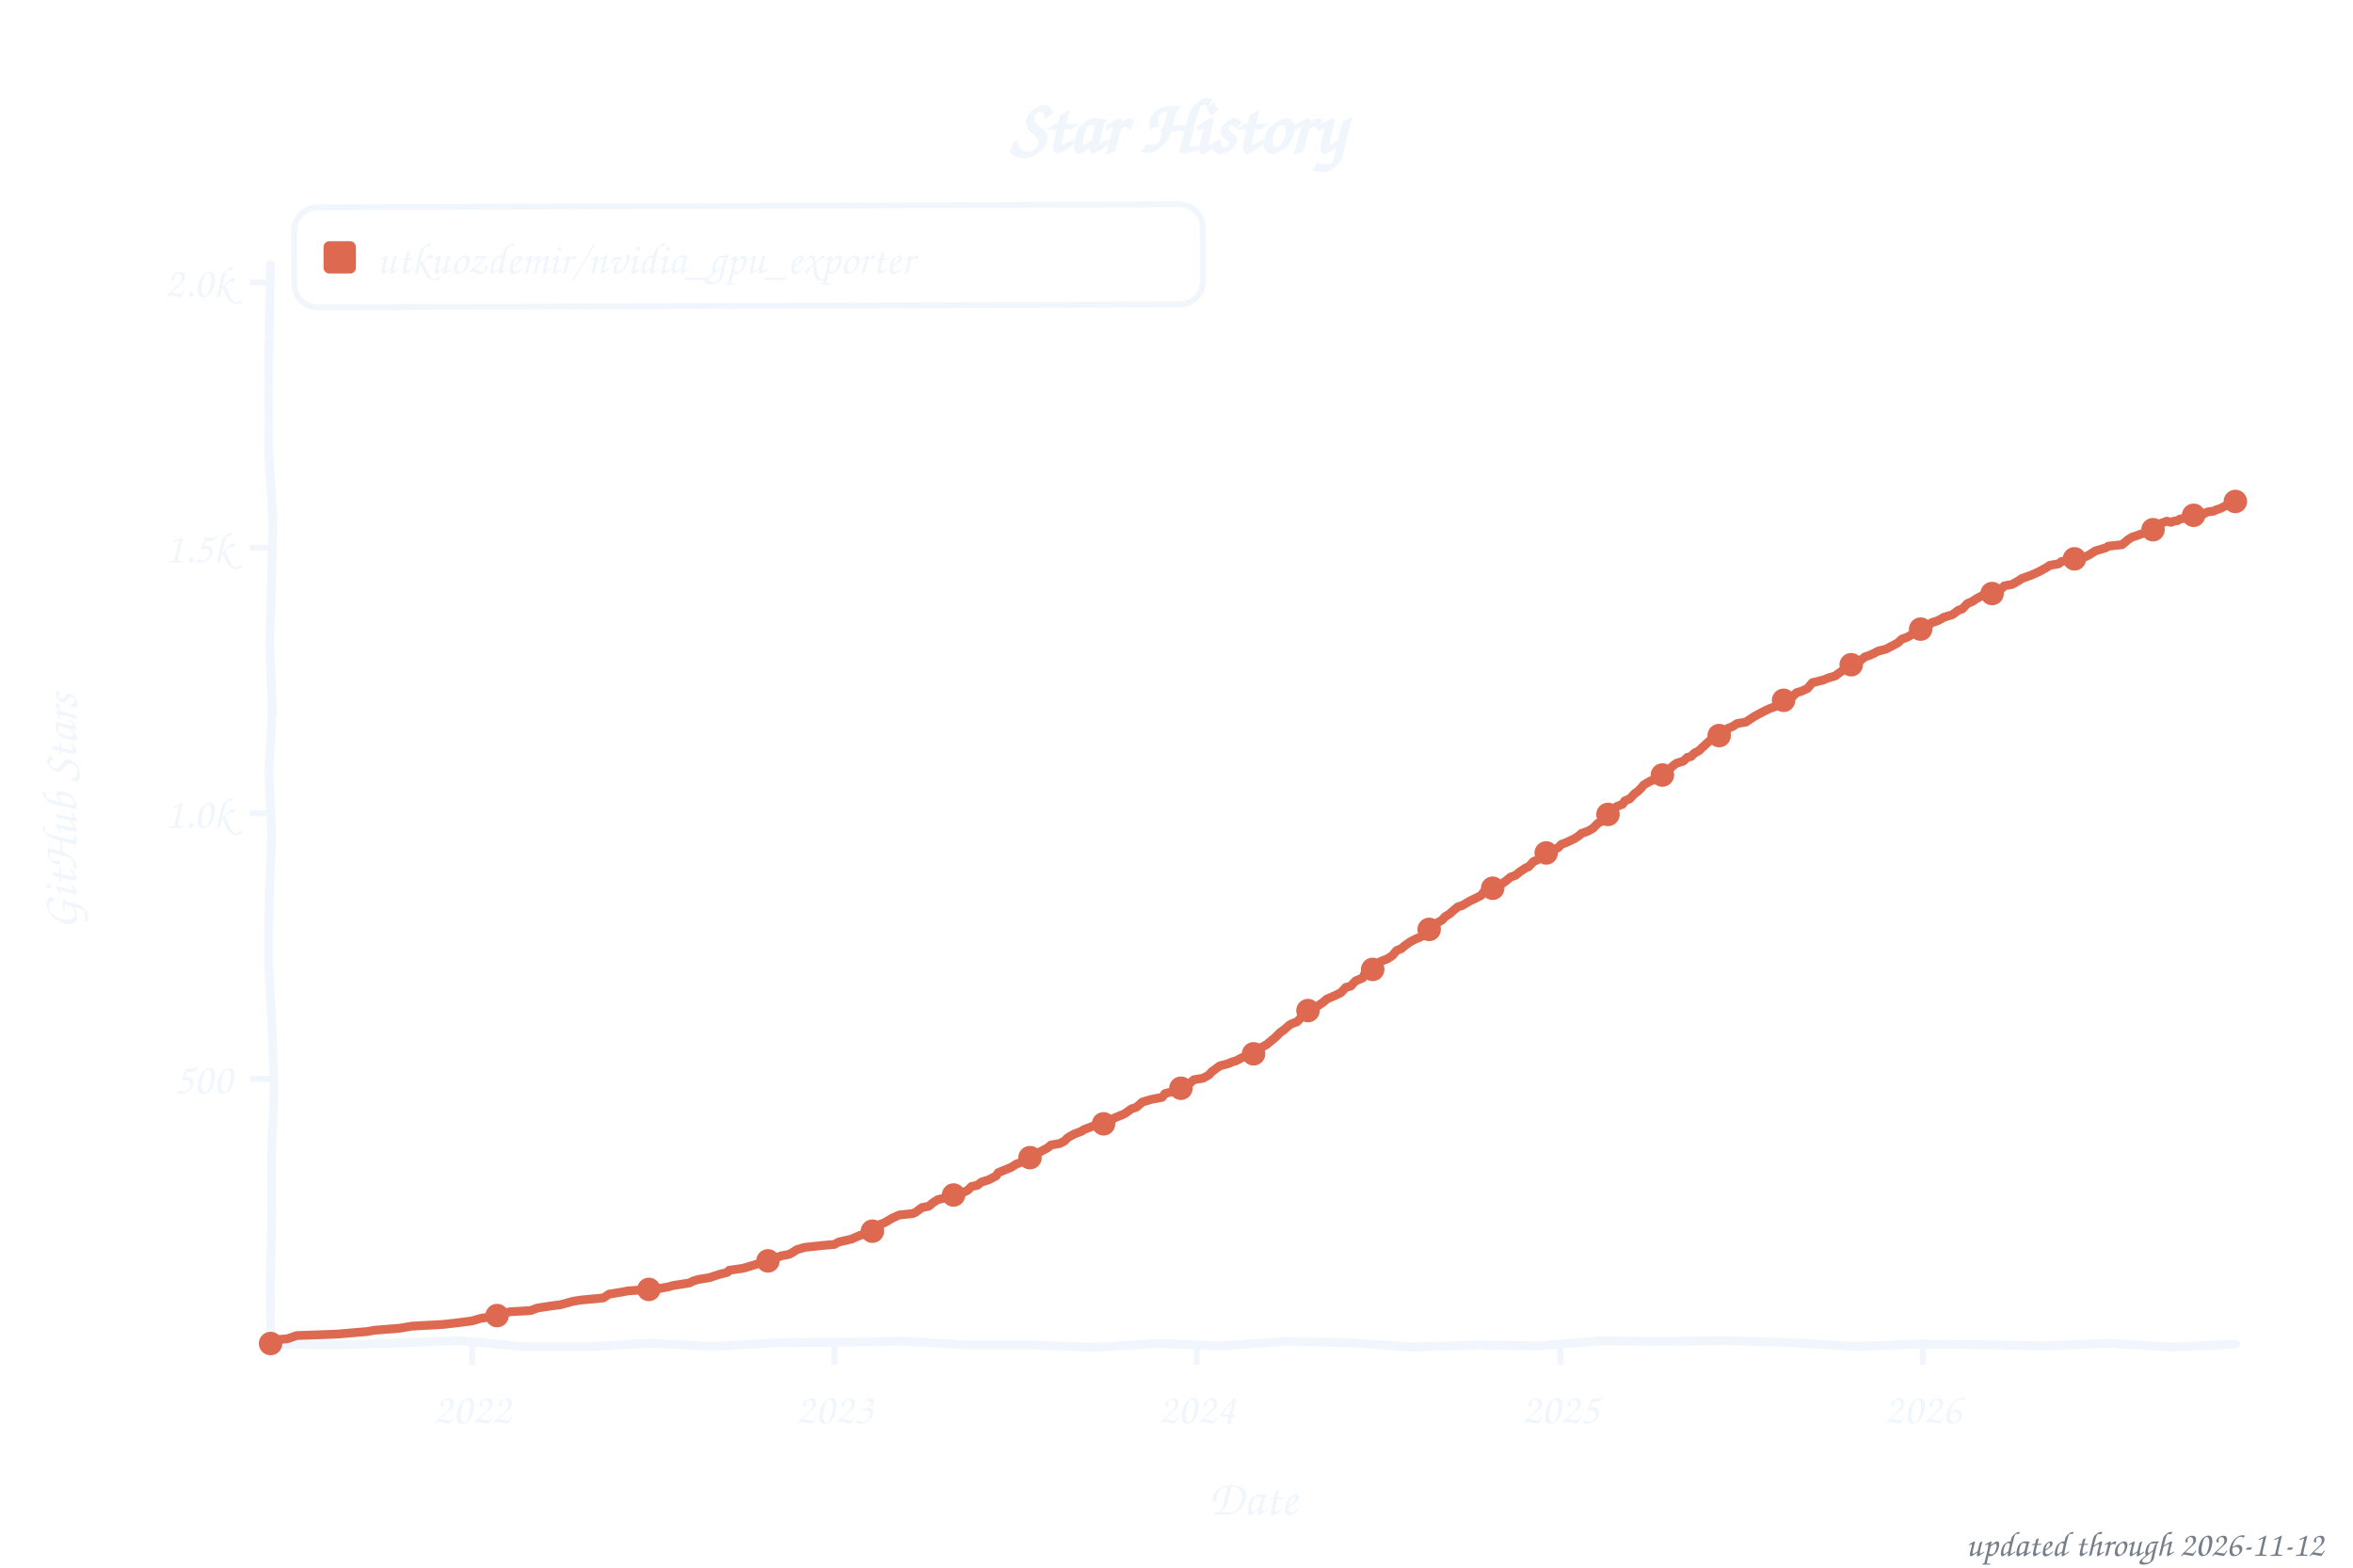
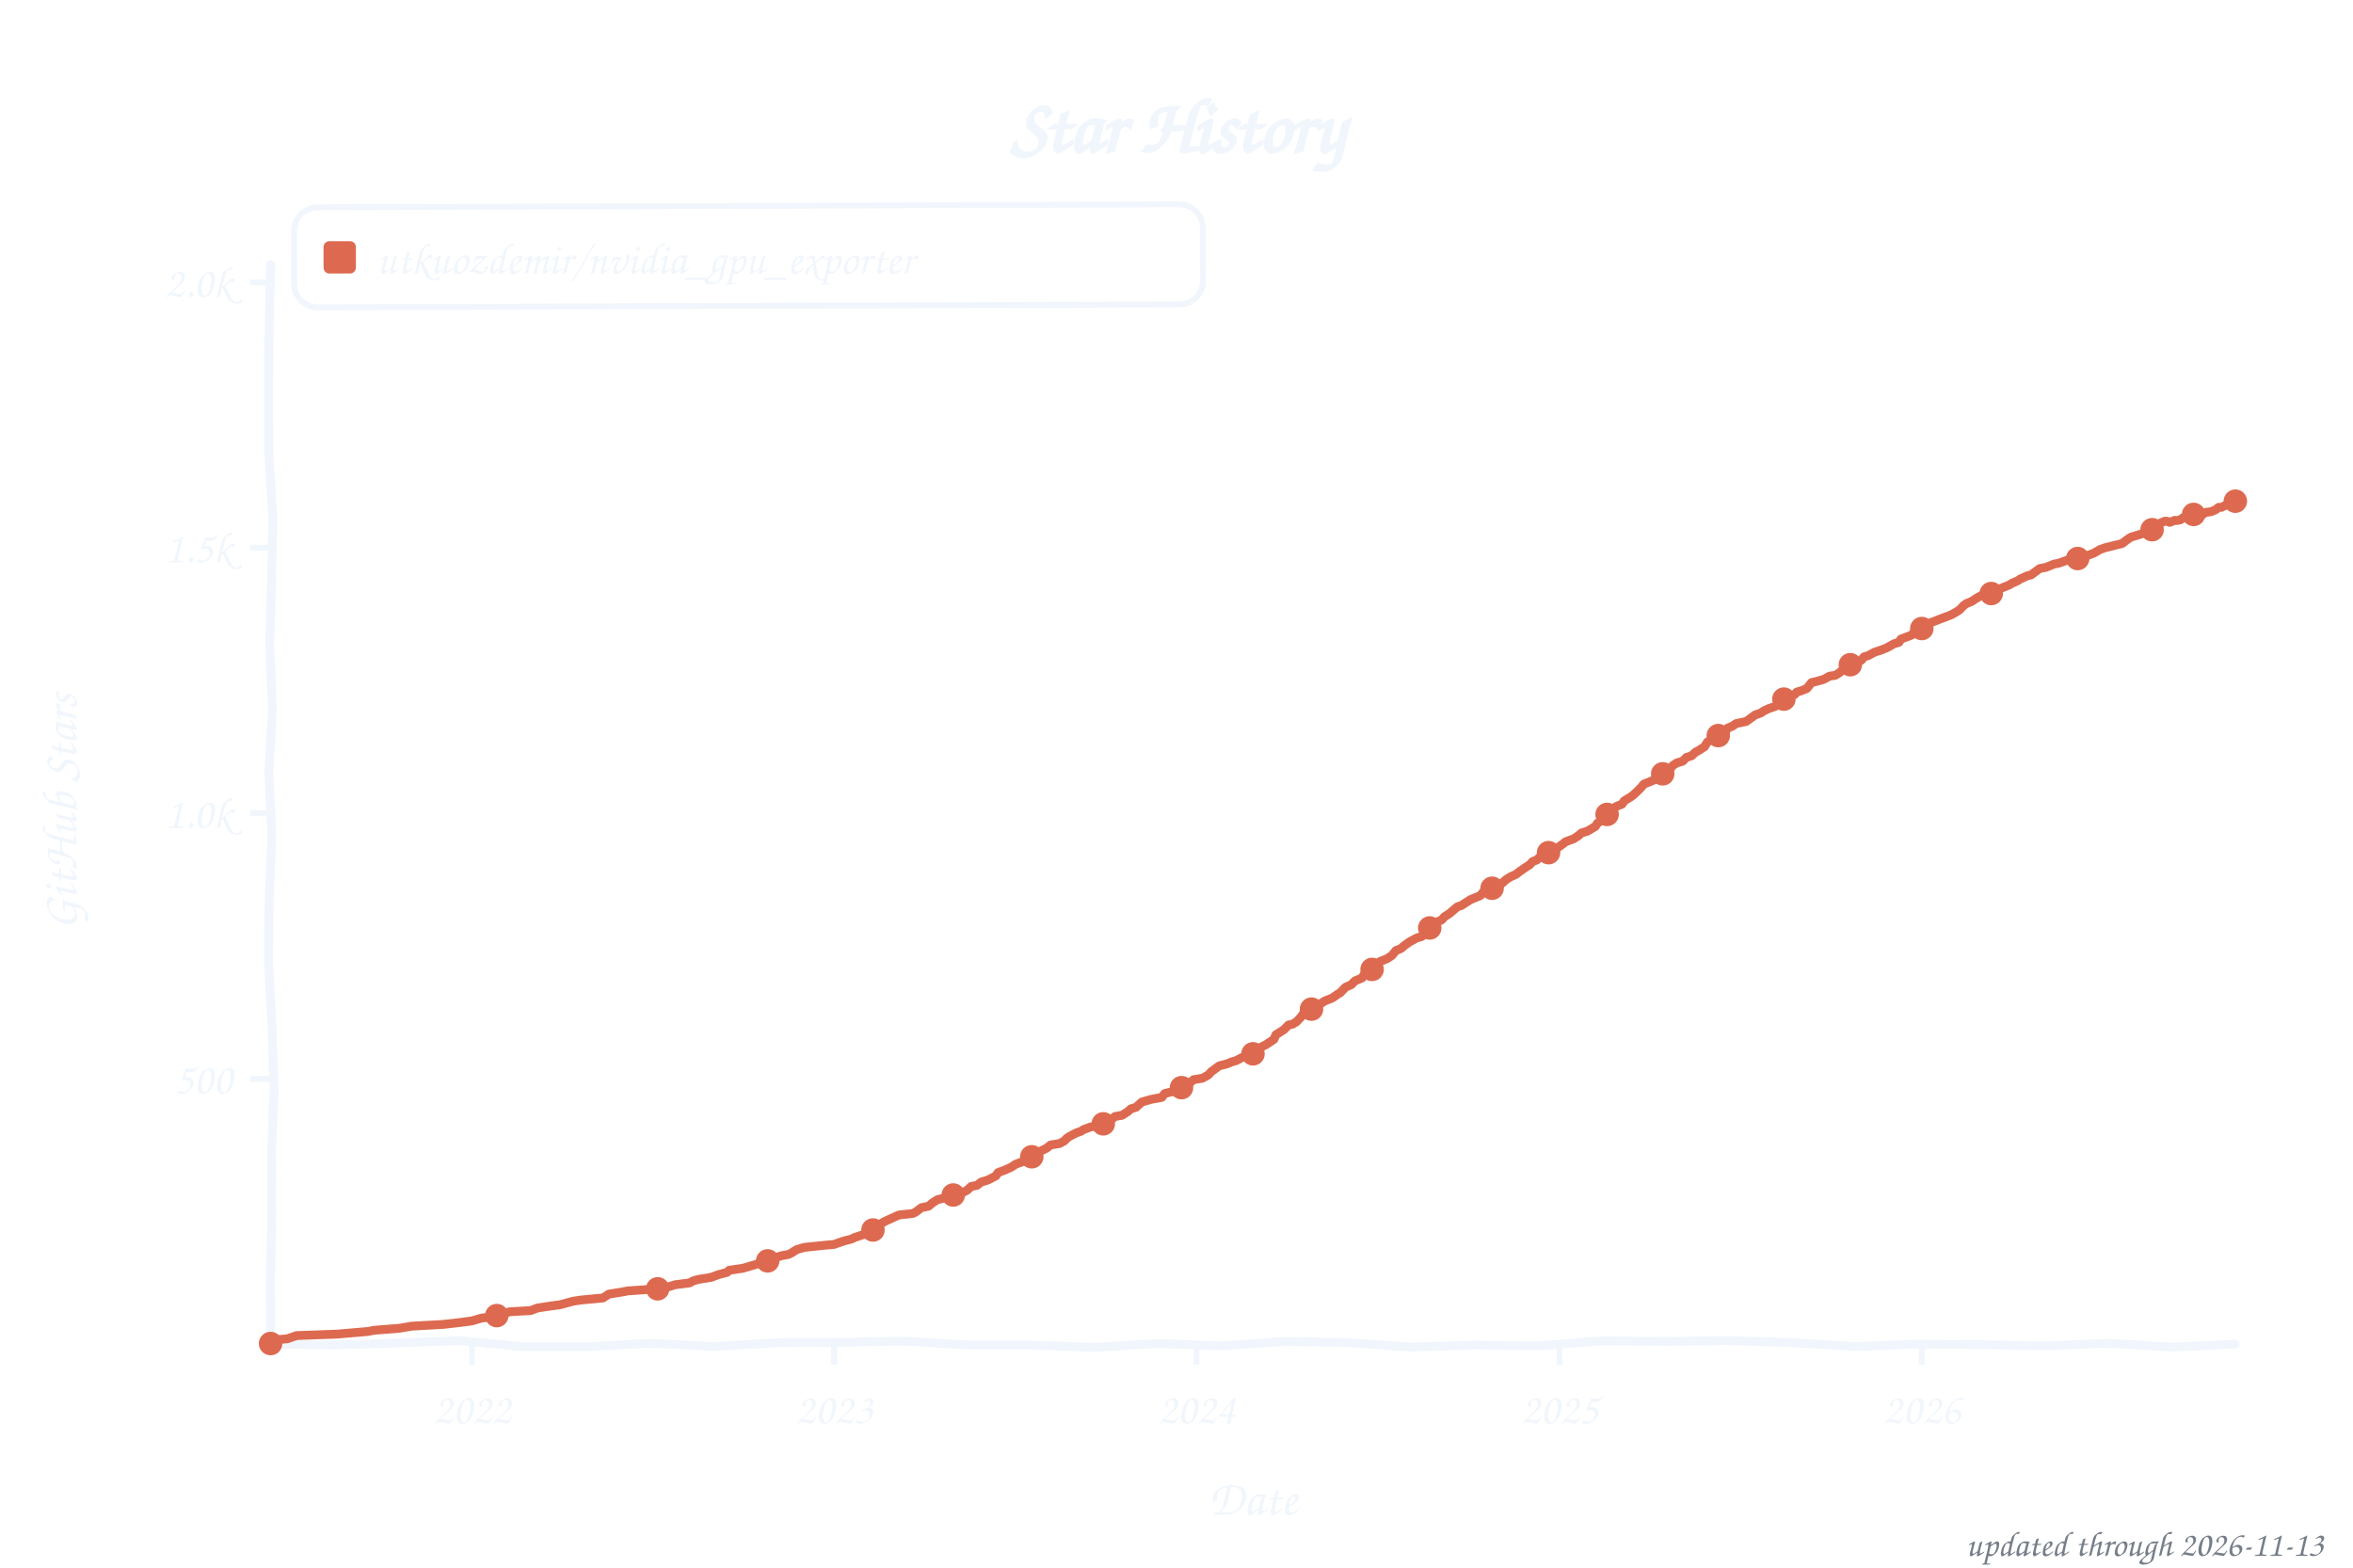
<svg xmlns="http://www.w3.org/2000/svg" width="800" height="533" viewBox="0 0 800 533" role="img" aria-label="Star history of utkuozdemir/nvidia_gpu_exporter">
  <style>text{font-family:"Comic Sans MS","Chalkboard SE","Comic Neue","Marker Felt",cursive}</style>
  <text x="400" y="52" font-size="26" font-weight="bold" text-anchor="middle" fill="#f0f6fc">Star History</text>
  <rect x="100" y="70" width="309" height="34" rx="8" fill="none" stroke="#f0f6fc" stroke-width="2" transform="rotate(-0.20 254 87)" />
  <rect x="110" y="82" width="11" height="11" rx="2" fill="#dd6a50" />
  <text x="128" y="93" font-size="15" fill="#f0f6fc" textLength="270" lengthAdjust="spacingAndGlyphs">utkuozdemir/nvidia_gpu_exporter</text>
  <line x1="85" y1="366.8" x2="92" y2="366.8" stroke="#f0f6fc" stroke-width="2" />
  <text x="79" y="371.8" font-size="15" text-anchor="end" fill="#f0f6fc">500</text>
  <line x1="85" y1="276.5" x2="92" y2="276.5" stroke="#f0f6fc" stroke-width="2" />
  <text x="79" y="281.5" font-size="15" text-anchor="end" fill="#f0f6fc">1.0k</text>
  <line x1="85" y1="186.2" x2="92" y2="186.2" stroke="#f0f6fc" stroke-width="2" />
  <text x="79" y="191.2" font-size="15" text-anchor="end" fill="#f0f6fc">1.5k</text>
  <line x1="85" y1="96.0" x2="92" y2="96.0" stroke="#f0f6fc" stroke-width="2" />
  <text x="79" y="101.0" font-size="15" text-anchor="end" fill="#f0f6fc">2.0k</text>
  <line x1="160.5" y1="457" x2="160.5" y2="464" stroke="#f0f6fc" stroke-width="2" />
  <text x="160.5" y="484" font-size="15" text-anchor="middle" fill="#f0f6fc">2022</text>
-   <line x1="283.7" y1="457" x2="283.7" y2="464" stroke="#f0f6fc" stroke-width="2" />
-   <text x="283.7" y="484" font-size="15" text-anchor="middle" fill="#f0f6fc">2023</text>
-   <line x1="406.9" y1="457" x2="406.9" y2="464" stroke="#f0f6fc" stroke-width="2" />
-   <text x="406.9" y="484" font-size="15" text-anchor="middle" fill="#f0f6fc">2024</text>
-   <line x1="530.5" y1="457" x2="530.5" y2="464" stroke="#f0f6fc" stroke-width="2" />
-   <text x="530.5" y="484" font-size="15" text-anchor="middle" fill="#f0f6fc">2025</text>
-   <line x1="653.7" y1="457" x2="653.7" y2="464" stroke="#f0f6fc" stroke-width="2" />
-   <text x="653.7" y="484" font-size="15" text-anchor="middle" fill="#f0f6fc">2026</text>
+   <line x1="283.6" y1="457" x2="283.6" y2="464" stroke="#f0f6fc" stroke-width="2" />
+   <text x="283.6" y="484" font-size="15" text-anchor="middle" fill="#f0f6fc">2023</text>
+   <line x1="406.8" y1="457" x2="406.8" y2="464" stroke="#f0f6fc" stroke-width="2" />
+   <text x="406.8" y="484" font-size="15" text-anchor="middle" fill="#f0f6fc">2024</text>
+   <line x1="530.2" y1="457" x2="530.2" y2="464" stroke="#f0f6fc" stroke-width="2" />
+   <text x="530.2" y="484" font-size="15" text-anchor="middle" fill="#f0f6fc">2025</text>
+   <line x1="653.4" y1="457" x2="653.4" y2="464" stroke="#f0f6fc" stroke-width="2" />
+   <text x="653.4" y="484" font-size="15" text-anchor="middle" fill="#f0f6fc">2026</text>
  <text x="426" y="515" font-size="17" text-anchor="middle" fill="#f0f6fc">Date</text>
  <text x="26" y="276" font-size="17" text-anchor="middle" fill="#f0f6fc" transform="rotate(-90 26 276)">GitHub Stars</text>
  <path d="M 92.0,90.0 L 91.5,111.6 L 91.3,133.2 L 91.4,154.8 L 92.8,176.4 L 92.3,197.9 L 91.7,219.5 L 92.6,241.1 L 91.4,262.7 L 92.4,284.3 L 91.5,305.9 L 91.3,327.5 L 92.5,349.1 L 93.2,370.6 L 92.3,392.2 L 92.4,413.8 L 91.9,435.4 L 92.0,457.0 L 113.5,457.3 L 135.1,456.6 L 156.6,455.8 L 178.2,457.9 L 199.7,457.9 L 221.3,456.7 L 242.8,457.8 L 264.4,456.5 L 285.9,456.4 L 307.5,456.0 L 329.0,457.3 L 350.6,457.3 L 372.1,458.1 L 393.7,456.8 L 415.2,457.6 L 436.8,456.1 L 458.3,456.5 L 479.9,458.0 L 501.4,457.3 L 523.0,457.6 L 544.5,455.9 L 566.1,456.1 L 587.6,455.8 L 609.2,456.5 L 630.7,457.8 L 652.3,457.0 L 673.8,457.2 L 695.4,457.6 L 716.9,456.7 L 738.5,458.0 L 760.0,457.0" fill="none" stroke="#f0f6fc" stroke-width="3" stroke-linecap="round" stroke-linejoin="round" />
-   <path d="M 92.0,456.8 L 92.7,455.6 L 97.7,455.2 L 100.8,454.1 L 114.6,453.6 L 125.1,452.7 L 127.1,452.3 L 135.9,451.6 L 139.9,450.9 L 150.7,450.3 L 156.8,449.6 L 160.5,449.1 L 163.6,448.2 L 167.9,447.6 L 171.7,446.5 L 173.3,446.0 L 180.4,445.6 L 182.8,444.7 L 187.5,444.0 L 190.6,443.6 L 195.0,442.4 L 197.7,442.0 L 205.1,441.3 L 207.1,440.0 L 211.5,439.3 L 213.5,438.9 L 223.6,438.2 L 227.4,437.5 L 228.7,437.1 L 234.4,436.2 L 235.8,435.5 L 237.5,435.0 L 241.2,434.4 L 244.2,433.4 L 247.3,432.6 L 247.9,431.9 L 252.7,431.2 L 257.7,429.7 L 259.4,429.0 L 263.5,427.8 L 265.5,427.0 L 268.2,426.5 L 269.2,426.0 L 270.9,424.9 L 273.6,424.1 L 280.3,423.4 L 283.7,423.1 L 285.1,422.3 L 289.5,421.3 L 290.8,420.7 L 292.5,420.0 L 295.5,419.1 L 297.6,417.7 L 298.9,416.4 L 300.6,415.8 L 303.3,414.2 L 305.7,413.1 L 310.4,412.6 L 311.4,412.1 L 313.4,410.6 L 315.8,410.1 L 317.1,409.0 L 318.8,407.9 L 320.5,407.5 L 322.2,406.5 L 326.9,405.7 L 329.0,404.7 L 330.3,403.4 L 332.3,403.0 L 333.7,401.9 L 336.0,401.2 L 338.7,399.8 L 339.4,398.7 L 341.1,398.0 L 343.8,396.9 L 345.5,395.8 L 348.5,394.7 L 350.9,393.3 L 352.9,392.0 L 356.3,390.2 L 357.3,389.3 L 360.3,388.8 L 362.0,387.9 L 362.7,387.1 L 363.7,386.4 L 365.4,385.5 L 367.8,384.6 L 368.4,384.1 L 370.8,383.2 L 371.8,382.8 L 376.5,381.7 L 377.6,381.0 L 378.9,380.1 L 380.6,379.4 L 382.3,378.7 L 384.7,377.0 L 386.3,376.5 L 388.4,374.7 L 391.4,373.8 L 395.1,373.1 L 396.1,371.8 L 400.5,370.7 L 401.2,370.2 L 402.2,369.6 L 403.9,368.9 L 405.9,367.1 L 409.0,366.6 L 411.0,365.5 L 412.0,364.4 L 414.7,362.4 L 417.4,361.7 L 419.1,361.0 L 420.4,360.6 L 422.1,359.7 L 423.8,359.0 L 425.8,358.4 L 427.5,357.5 L 429.2,355.9 L 430.6,355.2 L 431.9,354.1 L 433.6,352.7 L 435.3,351.0 L 436.6,350.1 L 437.6,349.2 L 438.7,348.3 L 441.0,347.4 L 442.7,345.6 L 443.7,344.0 L 447.1,342.7 L 448.1,342.0 L 448.8,341.5 L 449.8,340.8 L 451.1,339.7 L 454.5,338.2 L 455.9,337.5 L 457.6,335.7 L 459.2,335.3 L 460.9,333.5 L 463.3,332.5 L 464.0,331.0 L 466.3,329.9 L 467.0,329.4 L 468.0,328.7 L 469.4,326.9 L 471.7,326.0 L 473.4,324.9 L 474.8,323.2 L 476.5,322.5 L 477.5,321.6 L 479.5,320.2 L 481.2,319.3 L 482.9,318.6 L 484.2,317.8 L 485.6,316.8 L 486.6,315.3 L 487.9,314.2 L 490.3,312.8 L 491.3,311.7 L 493.0,310.6 L 494.0,309.7 L 495.7,308.3 L 497.1,307.9 L 499.8,306.3 L 501.1,305.7 L 503.5,304.5 L 504.8,302.9 L 507.2,302.1 L 508.9,301.2 L 510.9,300.3 L 511.9,299.6 L 513.6,298.2 L 515.3,297.6 L 516.6,296.5 L 518.7,295.1 L 519.7,294.7 L 521.4,292.9 L 522.7,292.4 L 524.1,291.1 L 524.7,290.8 L 526.8,289.9 L 528.4,288.8 L 529.8,288.2 L 530.8,287.1 L 532.2,286.6 L 535.2,285.2 L 536.9,284.1 L 537.6,283.4 L 539.9,282.6 L 541.6,281.6 L 543.3,279.9 L 544.6,279.2 L 545.7,278.3 L 547.0,276.3 L 548.0,275.4 L 549.7,274.2 L 551.7,273.4 L 552.4,272.3 L 554.1,271.6 L 555.8,269.8 L 556.8,269.1 L 558.1,267.8 L 558.8,266.9 L 561.2,265.5 L 563.5,264.8 L 564.6,263.7 L 566.6,262.6 L 567.6,261.5 L 568.9,260.3 L 570.0,259.5 L 572.3,258.8 L 573.7,257.5 L 575.0,257.2 L 576.0,256.1 L 577.7,255.2 L 578.4,254.5 L 581.1,252.0 L 582.8,251.0 L 584.5,250.1 L 586.5,249.6 L 587.5,247.6 L 588.9,247.1 L 590.6,246.0 L 593.6,245.5 L 596.6,243.5 L 598.3,242.6 L 600.0,241.7 L 601.7,240.9 L 603.7,240.2 L 604.4,239.7 L 605.7,238.4 L 607.1,237.5 L 609.5,236.8 L 610.8,235.5 L 612.5,235.0 L 614.5,234.1 L 616.2,232.1 L 617.9,231.7 L 619.9,231.2 L 621.6,230.5 L 624.0,229.8 L 625.0,229.0 L 627.0,227.6 L 627.7,226.9 L 630.0,225.2 L 632.1,224.9 L 634.1,223.3 L 635.4,222.9 L 636.8,222.3 L 638.5,221.4 L 641.2,220.7 L 643.5,219.5 L 645.2,218.6 L 646.6,217.3 L 648.6,216.6 L 651.0,215.1 L 652.3,214.0 L 655.0,213.5 L 656.7,211.7 L 658.4,211.2 L 659.7,210.6 L 660.8,209.9 L 663.8,209.0 L 665.8,207.5 L 667.2,207.0 L 668.9,205.2 L 670.6,204.5 L 671.9,203.6 L 674.3,202.3 L 677.0,202.0 L 680.7,200.0 L 681.4,199.2 L 684.1,198.7 L 686.4,197.4 L 687.4,196.7 L 688.8,196.2 L 690.5,195.6 L 693.2,194.4 L 695.9,192.9 L 696.9,192.2 L 699.9,191.7 L 700.9,190.9 L 707.7,189.7 L 709.0,189.3 L 710.4,188.6 L 712.4,187.3 L 716.1,186.2 L 716.8,185.7 L 721.5,185.2 L 723.5,183.5 L 724.9,182.6 L 725.9,182.3 L 729.6,181.0 L 730.3,180.8 L 731.3,180.7 L 732.7,179.6 L 733.7,179.0 L 734.7,177.9 L 735.7,177.6 L 736.7,177.2 L 738.1,177.6 L 739.1,177.2 L 740.4,177.0 L 741.1,176.5 L 742.1,176.3 L 743.5,176.0 L 744.5,175.6 L 745.8,175.2 L 747.2,174.5 L 748.2,174.5 L 748.9,174.9 L 750.2,174.2 L 750.9,174.0 L 752.6,173.8 L 753.6,173.3 L 754.3,173.1 L 755.3,172.7 L 756.6,172.0 L 758.0,171.6 L 759.0,171.4 L 760.0,170.5" fill="none" stroke="#dd6a50" stroke-width="3" stroke-linecap="round" stroke-linejoin="round" />
+   <path d="M 92.0,456.8 L 92.7,455.6 L 97.7,455.2 L 100.8,454.1 L 114.6,453.6 L 125.1,452.7 L 127.1,452.3 L 135.9,451.6 L 139.9,450.9 L 150.7,450.3 L 156.8,449.6 L 160.5,449.1 L 163.5,448.2 L 167.9,447.6 L 171.6,446.5 L 173.3,446.0 L 180.4,445.6 L 182.8,444.7 L 187.5,444.0 L 190.5,443.6 L 194.9,442.4 L 197.6,442.0 L 205.0,441.3 L 207.0,440.0 L 211.4,439.3 L 213.5,438.9 L 223.6,438.2 L 227.3,437.5 L 229.6,436.8 L 234.4,436.2 L 235.7,435.5 L 237.4,435.0 L 241.8,434.3 L 244.2,433.4 L 247.2,432.6 L 247.9,431.9 L 252.6,431.2 L 257.7,429.7 L 259.3,429.0 L 263.4,427.8 L 265.4,427.0 L 268.1,426.5 L 269.1,426.0 L 270.8,424.9 L 273.5,424.1 L 280.3,423.4 L 283.6,423.1 L 286.7,422.0 L 289.4,421.3 L 290.7,420.7 L 293.4,419.8 L 295.4,419.1 L 297.5,417.7 L 298.8,416.4 L 301.2,415.1 L 303.2,414.2 L 305.6,413.1 L 310.3,412.6 L 311.3,412.1 L 313.3,410.6 L 315.7,410.1 L 317.0,409.0 L 318.7,407.9 L 320.7,407.4 L 322.1,406.5 L 326.8,405.7 L 328.8,404.7 L 330.2,403.4 L 332.2,403.0 L 333.6,401.9 L 335.9,401.2 L 338.6,399.8 L 339.3,398.7 L 341.7,397.8 L 343.7,396.9 L 345.4,395.8 L 348.4,394.7 L 352.5,392.9 L 353.1,391.7 L 355.8,390.4 L 357.2,389.3 L 360.2,388.8 L 361.9,387.9 L 362.6,387.1 L 363.6,386.4 L 365.9,385.2 L 367.6,384.6 L 368.3,384.1 L 370.7,383.2 L 374.0,382.5 L 376.4,381.7 L 377.4,381.0 L 379.1,379.6 L 381.5,379.2 L 383.5,377.9 L 384.5,377.0 L 386.2,376.5 L 388.2,374.7 L 391.3,373.8 L 395.0,373.1 L 396.0,371.8 L 400.4,370.7 L 401.0,370.2 L 402.0,369.6 L 403.7,368.9 L 405.8,367.1 L 408.8,366.6 L 410.8,365.5 L 411.8,364.4 L 414.5,362.4 L 417.2,361.7 L 418.9,361.0 L 420.3,360.6 L 422.0,359.7 L 423.6,359.0 L 425.7,358.4 L 427.3,357.5 L 429.0,355.9 L 430.4,355.2 L 433.1,353.4 L 433.8,351.8 L 435.1,351.0 L 436.5,350.1 L 438.1,348.5 L 439.5,348.2 L 440.8,347.4 L 442.5,345.6 L 443.5,344.0 L 446.9,342.7 L 447.9,342.0 L 448.6,341.5 L 450.3,340.4 L 453.0,339.3 L 454.7,338.1 L 455.7,337.5 L 457.4,335.7 L 459.4,334.8 L 460.7,333.5 L 463.1,332.5 L 464.1,330.8 L 466.1,329.9 L 466.8,329.4 L 467.8,328.7 L 469.2,326.9 L 471.5,326.0 L 473.2,324.9 L 474.6,323.2 L 476.3,322.5 L 477.6,321.4 L 479.3,320.2 L 481.7,318.9 L 483.4,318.4 L 484.4,317.5 L 485.4,316.8 L 486.4,315.3 L 488.1,313.7 L 490.1,312.8 L 491.1,311.7 L 492.8,310.6 L 494.1,309.5 L 495.5,308.3 L 496.8,307.9 L 499.9,305.9 L 501.6,305.2 L 503.3,304.5 L 504.6,302.9 L 508.0,301.8 L 508.7,301.2 L 510.7,300.3 L 512.0,299.1 L 513.4,298.2 L 515.4,297.3 L 516.4,296.5 L 518.4,295.1 L 520.1,294.0 L 521.1,292.9 L 522.5,292.4 L 523.8,291.1 L 524.9,290.4 L 526.5,289.9 L 527.9,289.0 L 529.6,288.2 L 531.3,287.0 L 532.3,286.2 L 535.0,285.2 L 536.7,284.1 L 537.7,283.2 L 539.7,282.6 L 542.4,281.0 L 543.1,279.9 L 544.8,278.8 L 545.8,277.8 L 546.8,276.3 L 548.5,275.1 L 549.5,274.2 L 551.5,273.4 L 552.2,272.3 L 554.2,271.1 L 555.2,270.4 L 556.6,269.1 L 557.9,267.8 L 558.9,266.6 L 562.6,265.1 L 563.3,264.8 L 564.3,263.7 L 566.3,262.6 L 568.0,261.2 L 568.7,260.3 L 570.1,259.4 L 572.1,258.8 L 573.4,257.5 L 575.1,257.0 L 576.5,255.7 L 577.5,255.2 L 579.5,253.9 L 580.5,252.3 L 582.5,251.0 L 584.6,250.0 L 586.3,249.6 L 587.3,247.6 L 589.0,246.9 L 590.3,246.0 L 593.7,245.3 L 596.7,243.1 L 598.7,242.4 L 599.7,241.7 L 601.4,240.9 L 603.5,240.2 L 604.8,239.3 L 605.5,238.4 L 606.8,237.5 L 610.2,236.1 L 610.9,235.3 L 612.6,234.8 L 614.3,234.1 L 615.9,232.1 L 618.6,231.4 L 620.0,231.0 L 622.0,229.9 L 624.0,229.6 L 625.4,228.7 L 626.7,227.6 L 627.4,226.9 L 629.8,225.2 L 632.8,224.5 L 633.8,223.3 L 635.2,222.9 L 637.2,221.8 L 639.9,220.9 L 641.6,220.2 L 643.9,218.9 L 645.6,218.4 L 646.3,217.3 L 650.0,215.9 L 651.4,214.2 L 653.4,213.7 L 655.1,213.0 L 656.4,211.7 L 658.8,210.8 L 659.8,210.4 L 662.2,209.5 L 663.5,209.0 L 666.2,207.4 L 667.6,205.9 L 668.6,205.2 L 670.3,204.5 L 672.3,203.2 L 674.0,202.3 L 677.0,201.8 L 680.4,200.0 L 683.1,198.9 L 684.1,198.3 L 686.1,197.4 L 686.8,196.9 L 689.2,195.8 L 690.5,195.5 L 693.5,193.3 L 695.6,192.9 L 698.3,191.8 L 699.9,191.5 L 703.0,190.4 L 707.4,189.7 L 709.1,189.1 L 711.8,188.1 L 714.1,186.8 L 715.8,186.2 L 719.5,185.3 L 721.5,184.8 L 723.6,183.2 L 724.6,182.6 L 727.9,181.6 L 729.3,181.0 L 730.6,180.5 L 731.3,180.5 L 732.3,179.6 L 733.3,179.0 L 734.4,177.9 L 736.0,177.2 L 736.7,177.2 L 737.7,177.6 L 739.4,176.9 L 740.1,177.0 L 741.4,176.7 L 742.1,176.1 L 743.8,175.6 L 744.8,175.2 L 745.5,175.2 L 746.8,174.5 L 747.9,174.5 L 748.9,174.9 L 749.9,174.2 L 751.6,174.0 L 752.2,173.8 L 753.3,173.3 L 754.3,172.5 L 755.3,172.5 L 757.0,171.6 L 757.6,171.6 L 758.7,171.4 L 760.0,170.4" fill="none" stroke="#dd6a50" stroke-width="3" stroke-linecap="round" stroke-linejoin="round" />
  <circle cx="92.0" cy="456.8" r="4" fill="#dd6a50" />
-   <circle cx="169.0" cy="447.3" r="4" fill="#dd6a50" />
-   <circle cx="220.6" cy="438.4" r="4" fill="#dd6a50" />
-   <circle cx="261.1" cy="428.7" r="4" fill="#dd6a50" />
-   <circle cx="296.6" cy="418.6" r="4" fill="#dd6a50" />
-   <circle cx="324.2" cy="406.3" r="4" fill="#dd6a50" />
-   <circle cx="350.2" cy="393.6" r="4" fill="#dd6a50" />
-   <circle cx="375.2" cy="382.1" r="4" fill="#dd6a50" />
-   <circle cx="401.5" cy="370.0" r="4" fill="#dd6a50" />
-   <circle cx="426.2" cy="358.3" r="4" fill="#dd6a50" />
-   <circle cx="444.7" cy="343.6" r="4" fill="#dd6a50" />
-   <circle cx="466.7" cy="329.6" r="4" fill="#dd6a50" />
-   <circle cx="485.9" cy="316.0" r="4" fill="#dd6a50" />
-   <circle cx="507.5" cy="302.0" r="4" fill="#dd6a50" />
-   <circle cx="525.7" cy="290.0" r="4" fill="#dd6a50" />
-   <circle cx="546.7" cy="276.9" r="4" fill="#dd6a50" />
-   <circle cx="565.2" cy="263.5" r="4" fill="#dd6a50" />
-   <circle cx="584.5" cy="250.1" r="4" fill="#dd6a50" />
-   <circle cx="606.4" cy="238.1" r="4" fill="#dd6a50" />
-   <circle cx="629.4" cy="226.0" r="4" fill="#dd6a50" />
-   <circle cx="653.0" cy="213.9" r="4" fill="#dd6a50" />
-   <circle cx="677.3" cy="201.8" r="4" fill="#dd6a50" />
-   <circle cx="705.3" cy="190.0" r="4" fill="#dd6a50" />
-   <circle cx="732.0" cy="180.1" r="4" fill="#dd6a50" />
-   <circle cx="745.8" cy="175.2" r="4" fill="#dd6a50" />
-   <circle cx="760.0" cy="170.5" r="4" fill="#dd6a50" />
-   <text x="790" y="529" font-size="12" text-anchor="end" fill="#767e89">updated through 2026-11-12</text>
+   <circle cx="168.9" cy="447.3" r="4" fill="#dd6a50" />
+   <circle cx="223.6" cy="438.2" r="4" fill="#dd6a50" />
+   <circle cx="261.0" cy="428.7" r="4" fill="#dd6a50" />
+   <circle cx="296.8" cy="418.2" r="4" fill="#dd6a50" />
+   <circle cx="324.1" cy="406.3" r="4" fill="#dd6a50" />
+   <circle cx="350.8" cy="393.3" r="4" fill="#dd6a50" />
+   <circle cx="375.1" cy="382.1" r="4" fill="#dd6a50" />
+   <circle cx="401.7" cy="369.8" r="4" fill="#dd6a50" />
+   <circle cx="426.0" cy="358.3" r="4" fill="#dd6a50" />
+   <circle cx="445.9" cy="343.1" r="4" fill="#dd6a50" />
+   <circle cx="466.5" cy="329.6" r="4" fill="#dd6a50" />
+   <circle cx="486.1" cy="315.5" r="4" fill="#dd6a50" />
+   <circle cx="507.3" cy="302.0" r="4" fill="#dd6a50" />
+   <circle cx="526.5" cy="289.9" r="4" fill="#dd6a50" />
+   <circle cx="546.4" cy="276.9" r="4" fill="#dd6a50" />
+   <circle cx="565.3" cy="263.1" r="4" fill="#dd6a50" />
+   <circle cx="584.2" cy="250.1" r="4" fill="#dd6a50" />
+   <circle cx="606.5" cy="237.7" r="4" fill="#dd6a50" />
+   <circle cx="629.1" cy="226.0" r="4" fill="#dd6a50" />
+   <circle cx="653.4" cy="213.7" r="4" fill="#dd6a50" />
+   <circle cx="677.0" cy="201.8" r="4" fill="#dd6a50" />
+   <circle cx="706.4" cy="189.9" r="4" fill="#dd6a50" />
+   <circle cx="731.7" cy="180.1" r="4" fill="#dd6a50" />
+   <circle cx="745.8" cy="174.9" r="4" fill="#dd6a50" />
+   <circle cx="760.0" cy="170.4" r="4" fill="#dd6a50" />
+   <text x="790" y="529" font-size="12" text-anchor="end" fill="#767e89">updated through 2026-11-13</text>
</svg>
